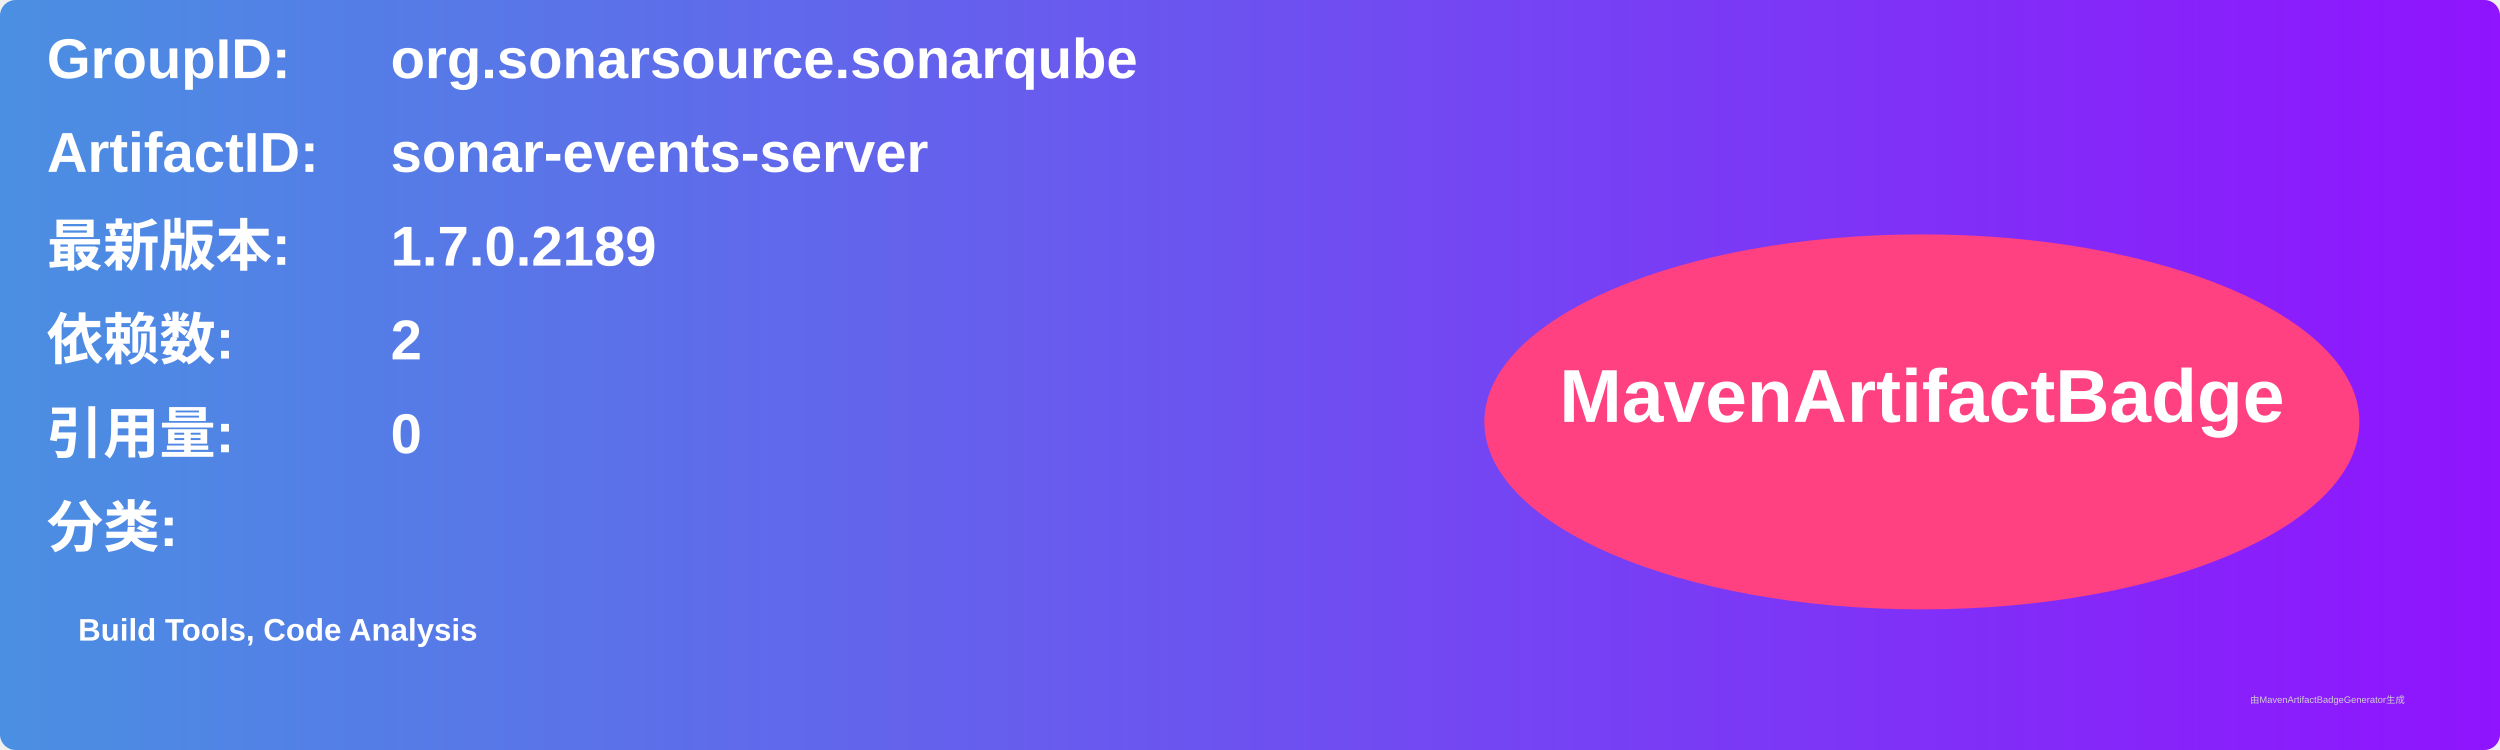
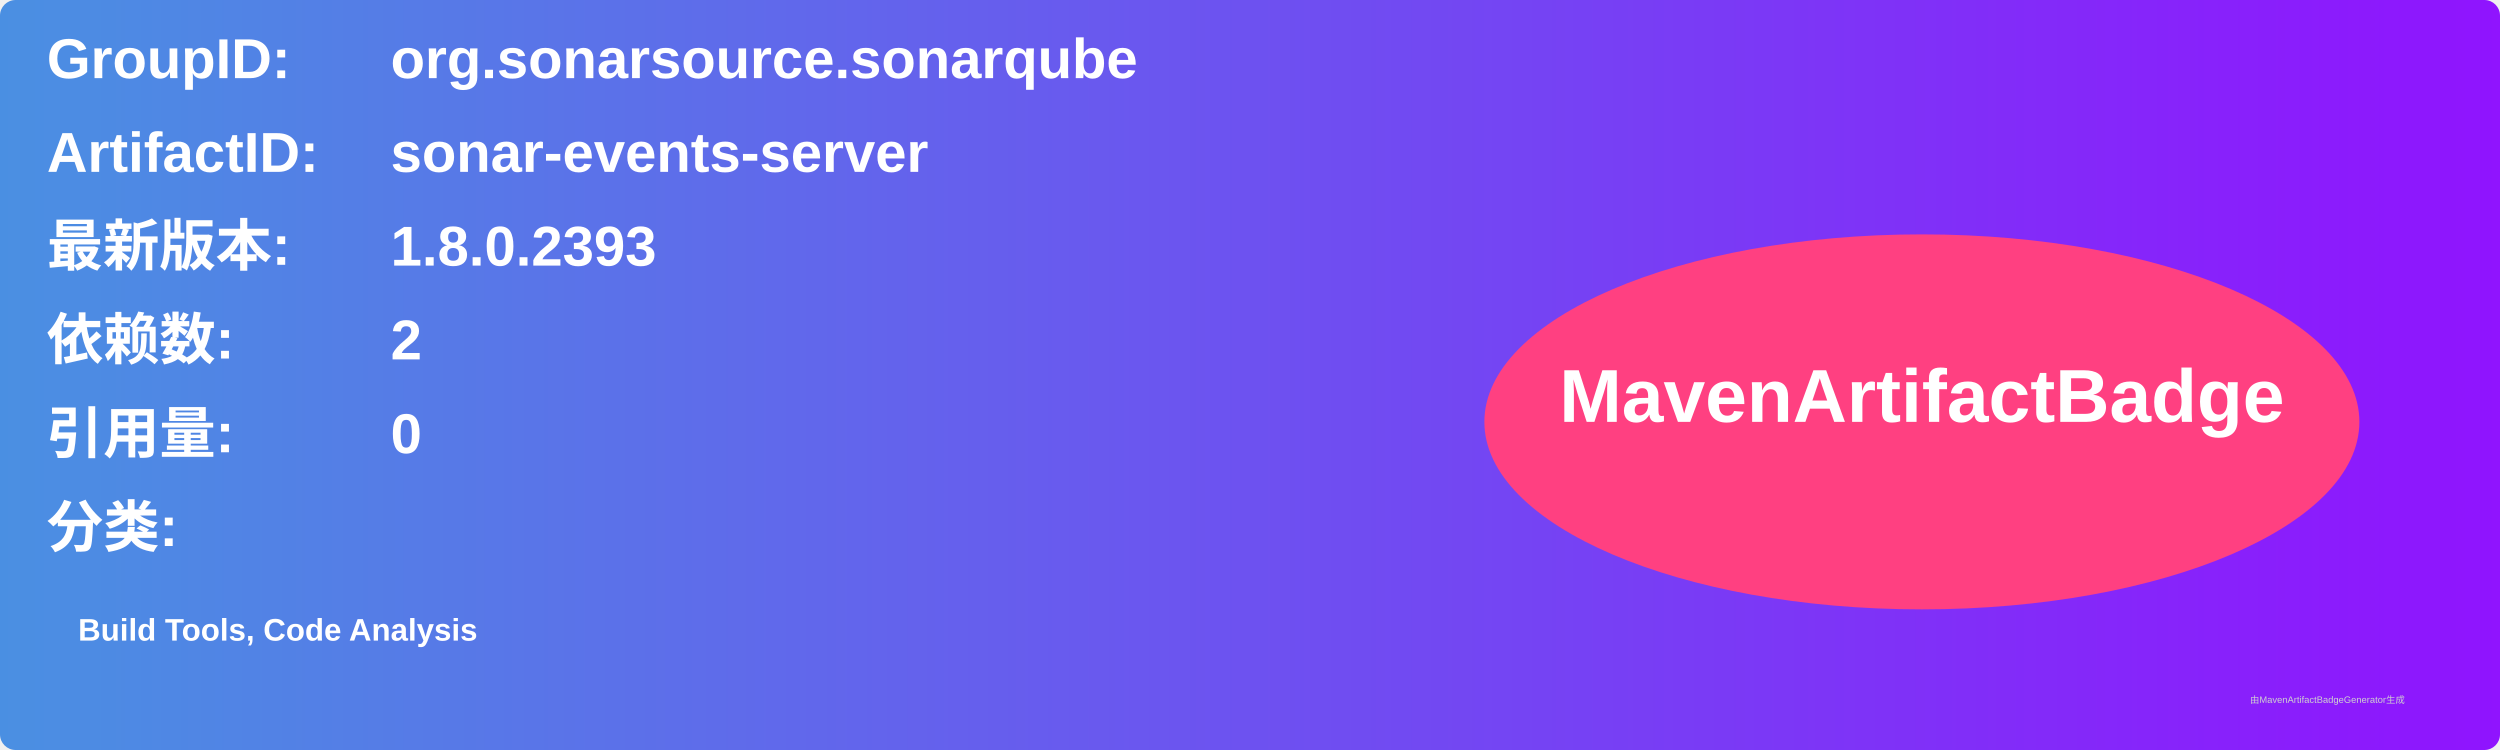
<svg xmlns="http://www.w3.org/2000/svg" width="800" height="240" viewBox="0 0 800 240">
  <linearGradient id="grad" x1="0%" y1="0%" x2="100%" y2="0%">
    <stop offset="0%" stop-color="#4a90e2" />
    <stop offset="100%" stop-color="#9013fe" />
  </linearGradient>
  <rect width="100%" height="100%" rx="5" ry="5" fill="url(#grad)" />
  <g transform="translate(15, 15)">
    <text x="0" y="10" font-family="Arial" font-size="18" fill="white" font-weight="bold" width="260">GroupID:</text>
    <text x="110" y="10" font-family="Arial" font-size="18" fill="white" font-weight="bold" width="460">org.sonarsource.sonarqube</text>
    <text x="0" y="40" font-family="Arial" font-size="18" fill="white" font-weight="bold" width="260">ArtifactID:</text>
    <text x="110" y="40" font-family="Arial" font-size="18" fill="white" font-weight="bold" width="460">sonar-events-server</text>
    <text x="0" y="70" font-family="Arial" font-size="18" fill="white" font-weight="bold">最新版本:</text>
    <text x="110" y="70" font-family="Arial" font-size="18" fill="white" font-weight="bold">
-       <tspan font-weight="bold">1.7.0.2189</tspan>
+       <tspan font-weight="bold">1.8.0.2393</tspan>
    </text>
    <text x="0" y="100" font-family="Arial" font-size="18" fill="white" font-weight="bold">依赖数: </text>
    <text x="110" y="100" font-family="Arial" font-size="18" fill="white">
      <tspan font-weight="bold">2</tspan>
    </text>
    <text x="0" y="130" font-family="Arial" font-size="18" fill="white" font-weight="bold">引用量: </text>
    <text x="110" y="130" font-family="Arial" font-size="18" fill="white">
      <tspan font-weight="bold">0</tspan>
    </text>
    <text x="0" y="160" font-family="Arial" font-size="18" fill="white" font-weight="bold">分类:</text>
    <text x="10" y="190" font-family="Arial" font-size="10" fill="white">
      <tspan font-weight="bold">Build Tools, Code Analysis</tspan>
    </text>
    <ellipse cx="600" cy="120" rx="140" ry="60" fill="#ff4081" />
    <text x="600" y="120" text-anchor="middle" font-family="Arial" font-size="24" fill="white" font-weight="bold">MavenArtifactBadge</text>
  </g>
  <text x="720" y="225" font-family="Arial" font-size="3" fill="#d0d0d0">由MavenArtifactBadgeGenerator生成</text>
</svg>
